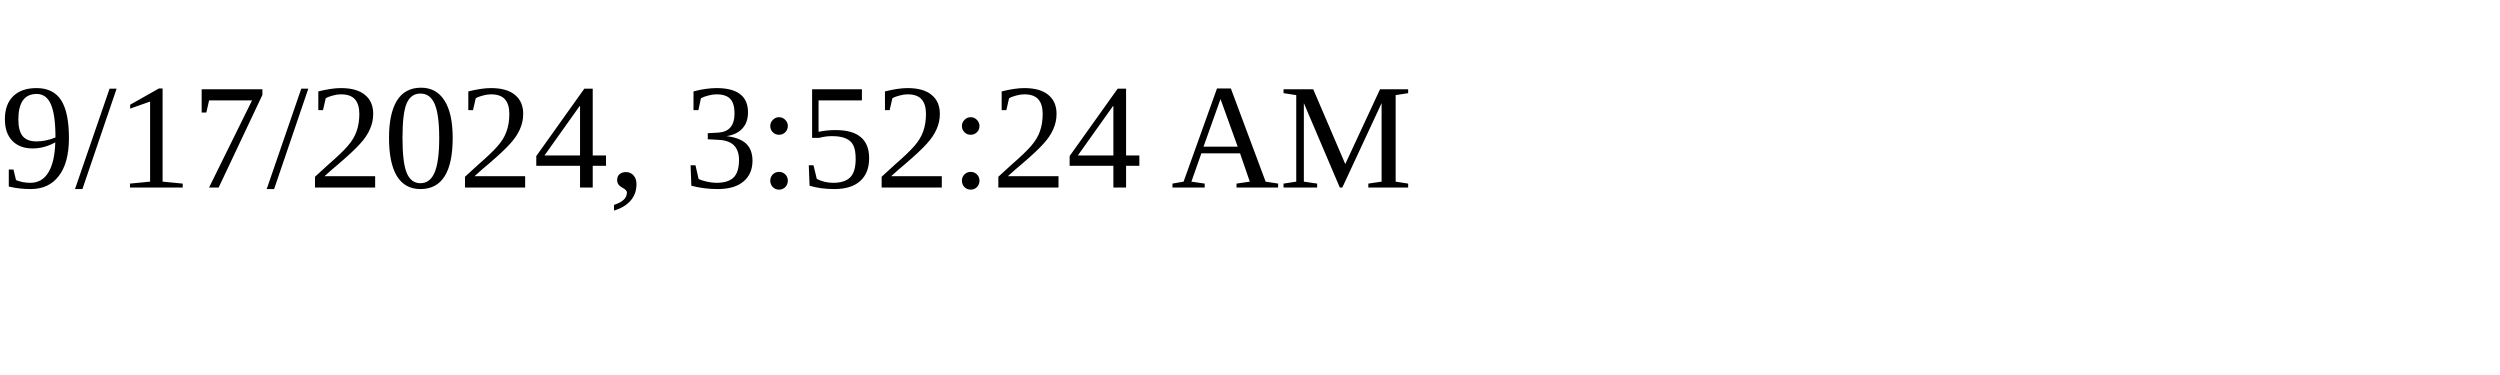
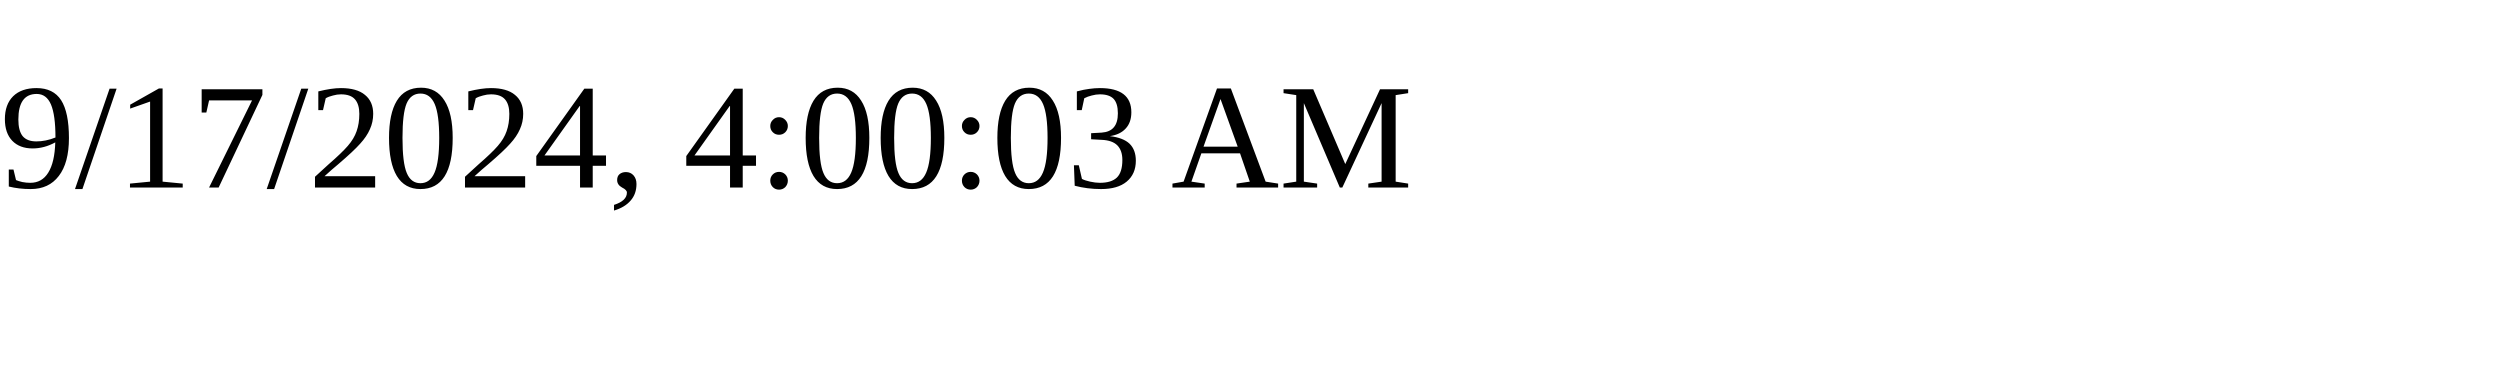
<svg xmlns="http://www.w3.org/2000/svg" height="30" width="200">
-   <text x="0" y="15">9/17/2024, 3:52:24 AM</text>
+   <text x="0" y="15">9/17/2024, 4:00:03 AM</text>
</svg>
